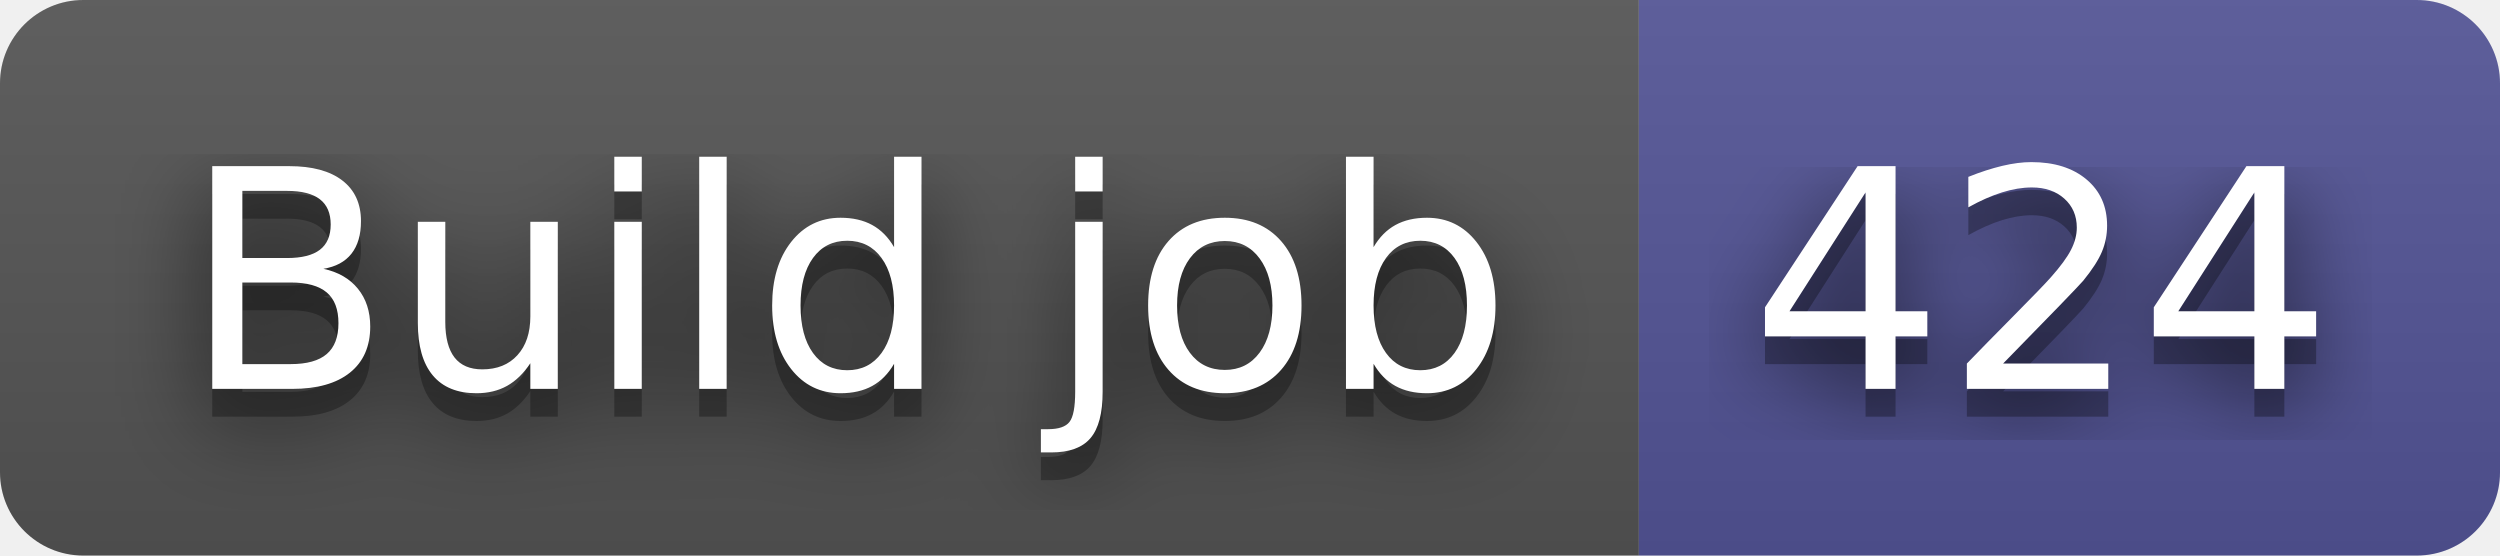
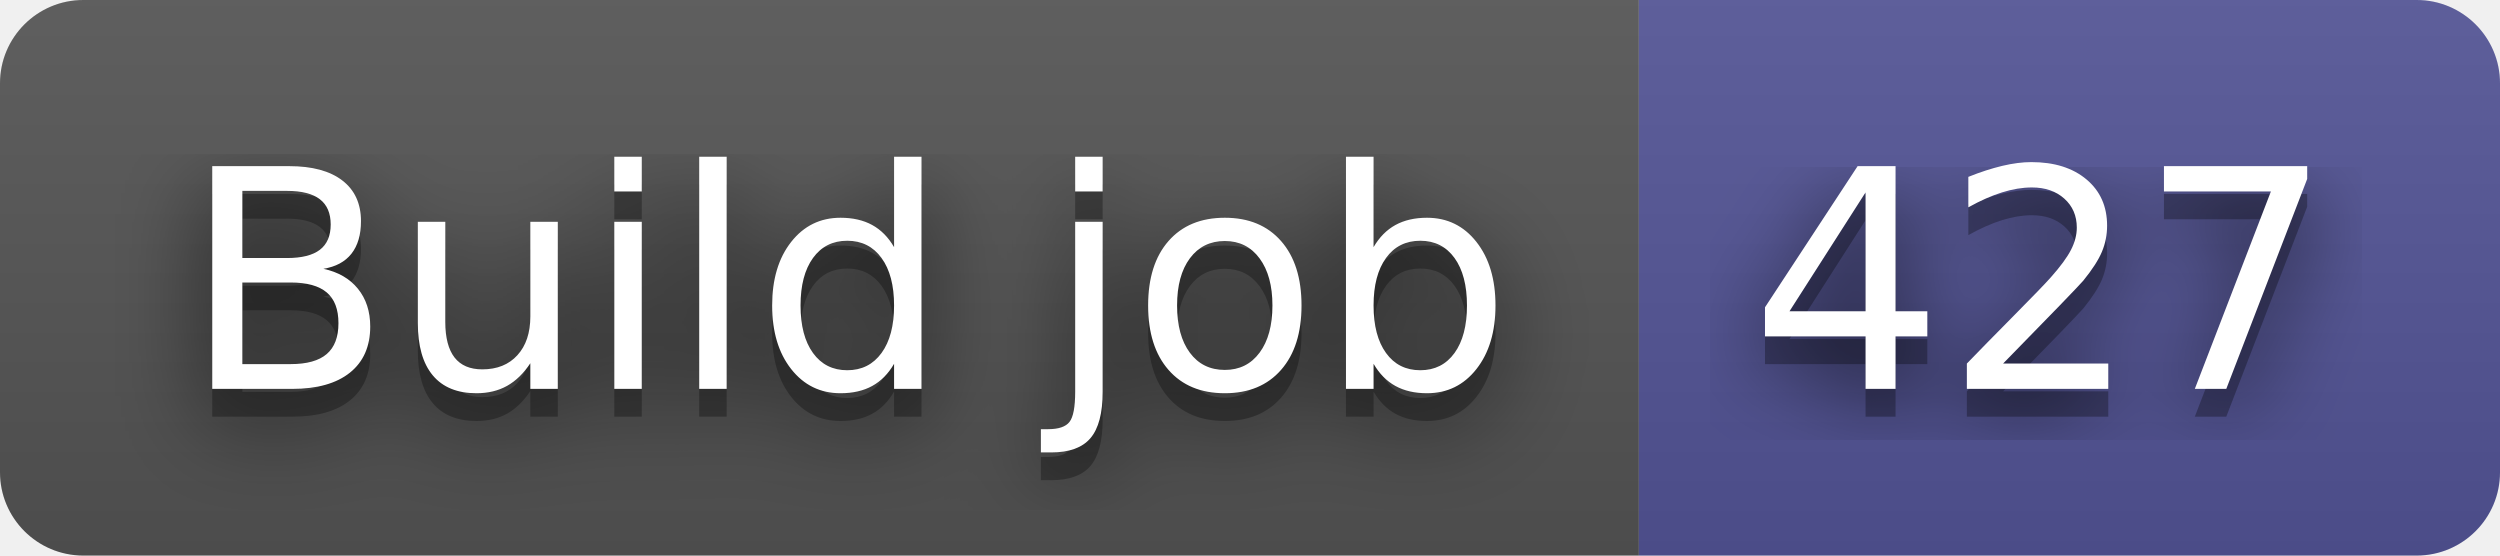
- <svg xmlns="http://www.w3.org/2000/svg" width="90" height="20" role="img" aria-label="Build job: 424">
+ <svg xmlns="http://www.w3.org/2000/svg" width="90" height="20" role="img" aria-label="Build job: 427">
  <filter id="blur">
    <feGaussianBlur in="SourceGraphic" stdDeviation="16" />
  </filter>
  <linearGradient id="s" x2="0" y2="100%">
    <stop offset="0" stop-color="#bbb" stop-opacity=".1" />
    <stop offset="1" stop-opacity=".1" />
  </linearGradient>
  <clipPath id="r">
    <rect width="90" height="20" rx="3" fill="#fff" />
  </clipPath>
  <g clip-path="url(#r)">
    <rect width="59" height="20" fill="#555" />
    <rect x="59" width="31" height="20" fill="#535597" />
    <rect width="90" height="20" fill="url(#s)" />
  </g>
  <g fill="#fff" text-anchor="middle" font-family="Verdana,Geneva,DejaVu Sans,sans-serif" text-rendering="geometricPrecision" font-size="110">
    <text aria-hidden="true" x="305" y="150" fill="#010101" fill-opacity=".80" filter="url(#blur)" transform="scale(.1)" textLength="490">Build job</text>
    <text aria-hidden="true" x="305" y="150" fill="#010101" fill-opacity=".3" transform="scale(.1)" textLength="490">Build job</text>
    <text x="305" y="140" transform="scale(.1)" fill="#fff" textLength="490">Build job</text>
-     <text aria-hidden="true" x="735" y="150" fill="#010101" fill-opacity=".80" filter="url(#blur)" transform="scale(.1)" textLength="210">424</text>
-     <text aria-hidden="true" x="735" y="150" fill="#010101" fill-opacity=".3" transform="scale(.1)" textLength="210">424</text>
-     <text x="735" y="140" transform="scale(.1)" fill="#fff" textLength="210">424</text>
+     <text aria-hidden="true" x="735" y="150" fill="#010101" fill-opacity=".80" filter="url(#blur)" transform="scale(.1)" textLength="210">427</text>
+     <text aria-hidden="true" x="735" y="150" fill="#010101" fill-opacity=".3" transform="scale(.1)" textLength="210">427</text>
+     <text x="735" y="140" transform="scale(.1)" fill="#fff" textLength="210">427</text>
  </g>
</svg>
